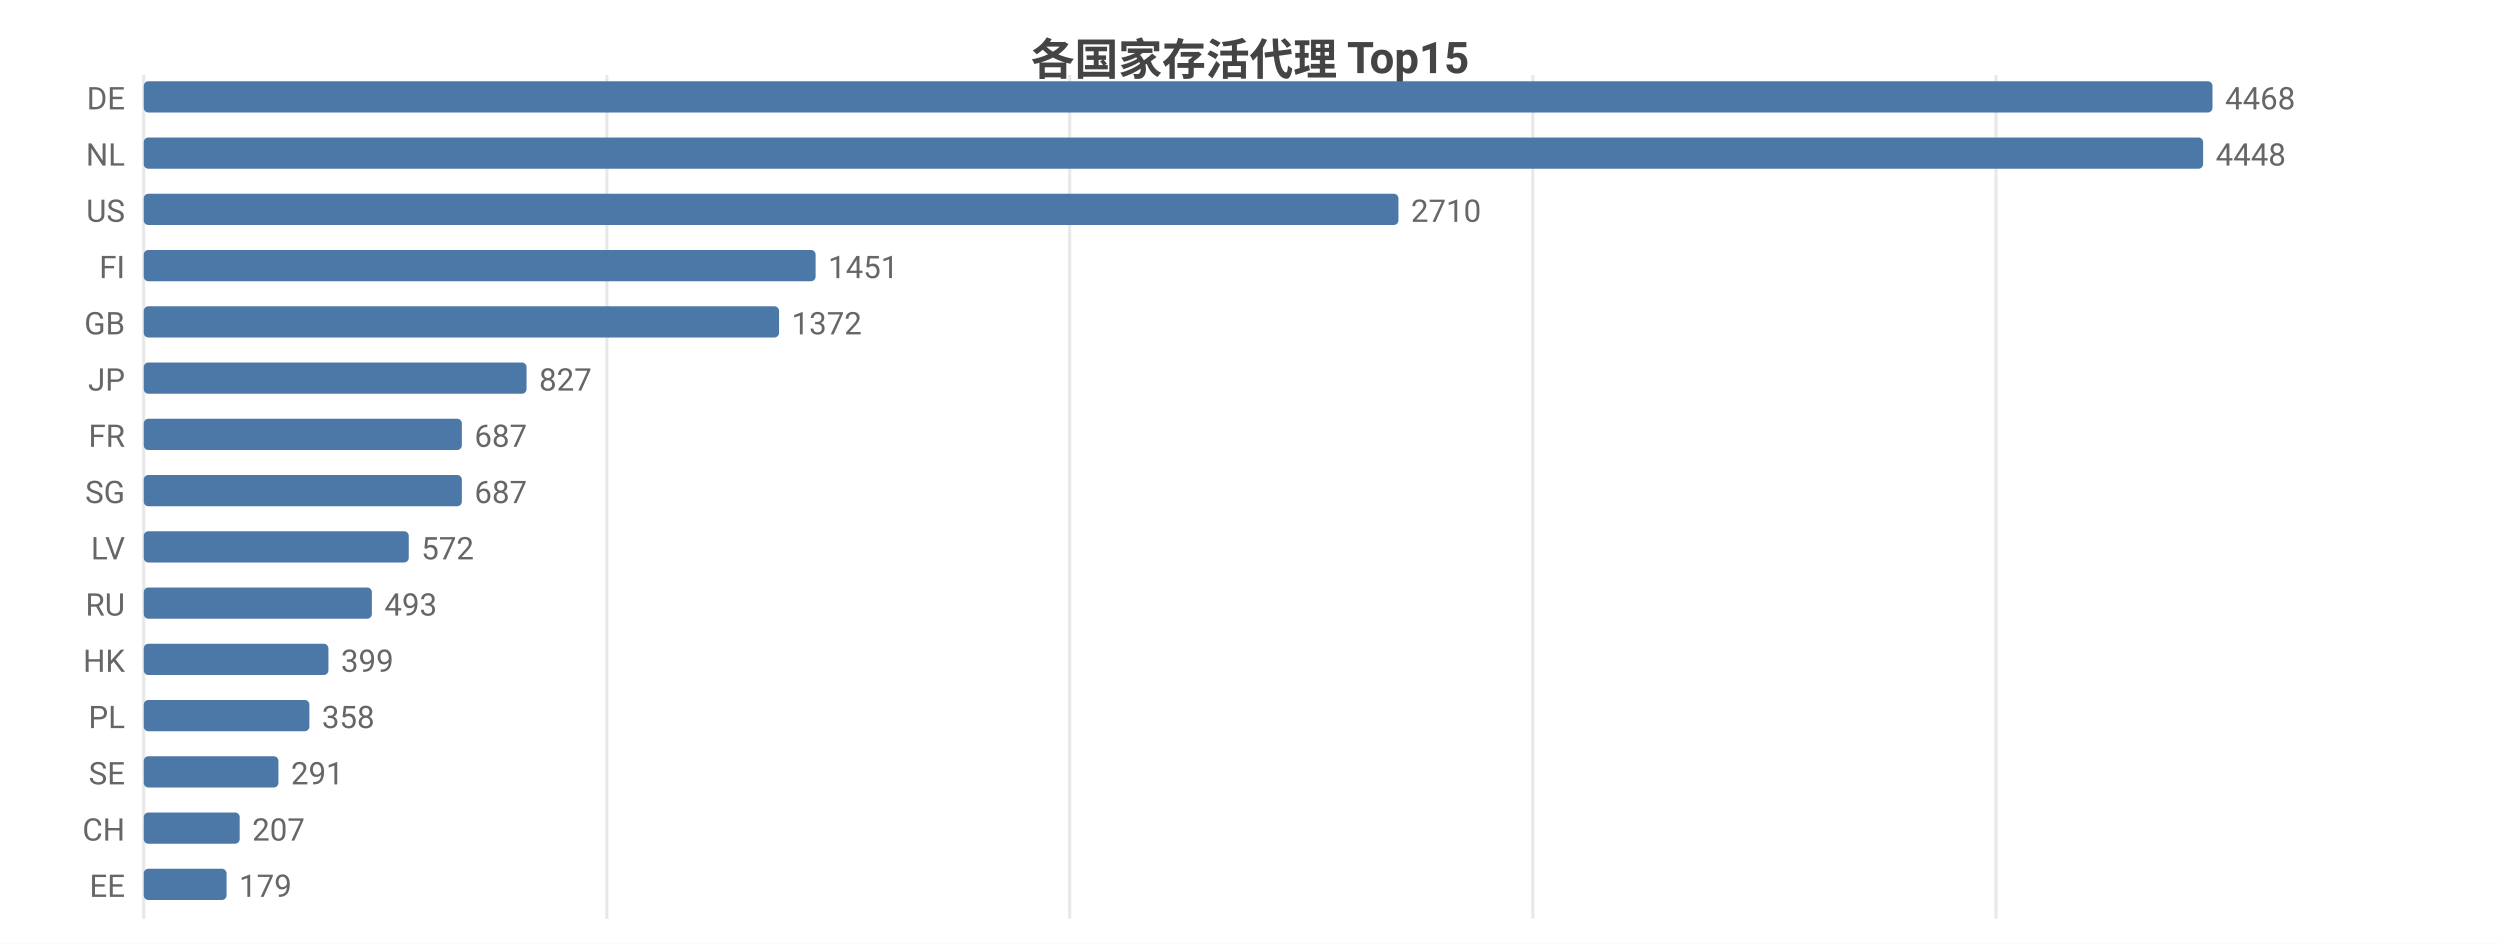
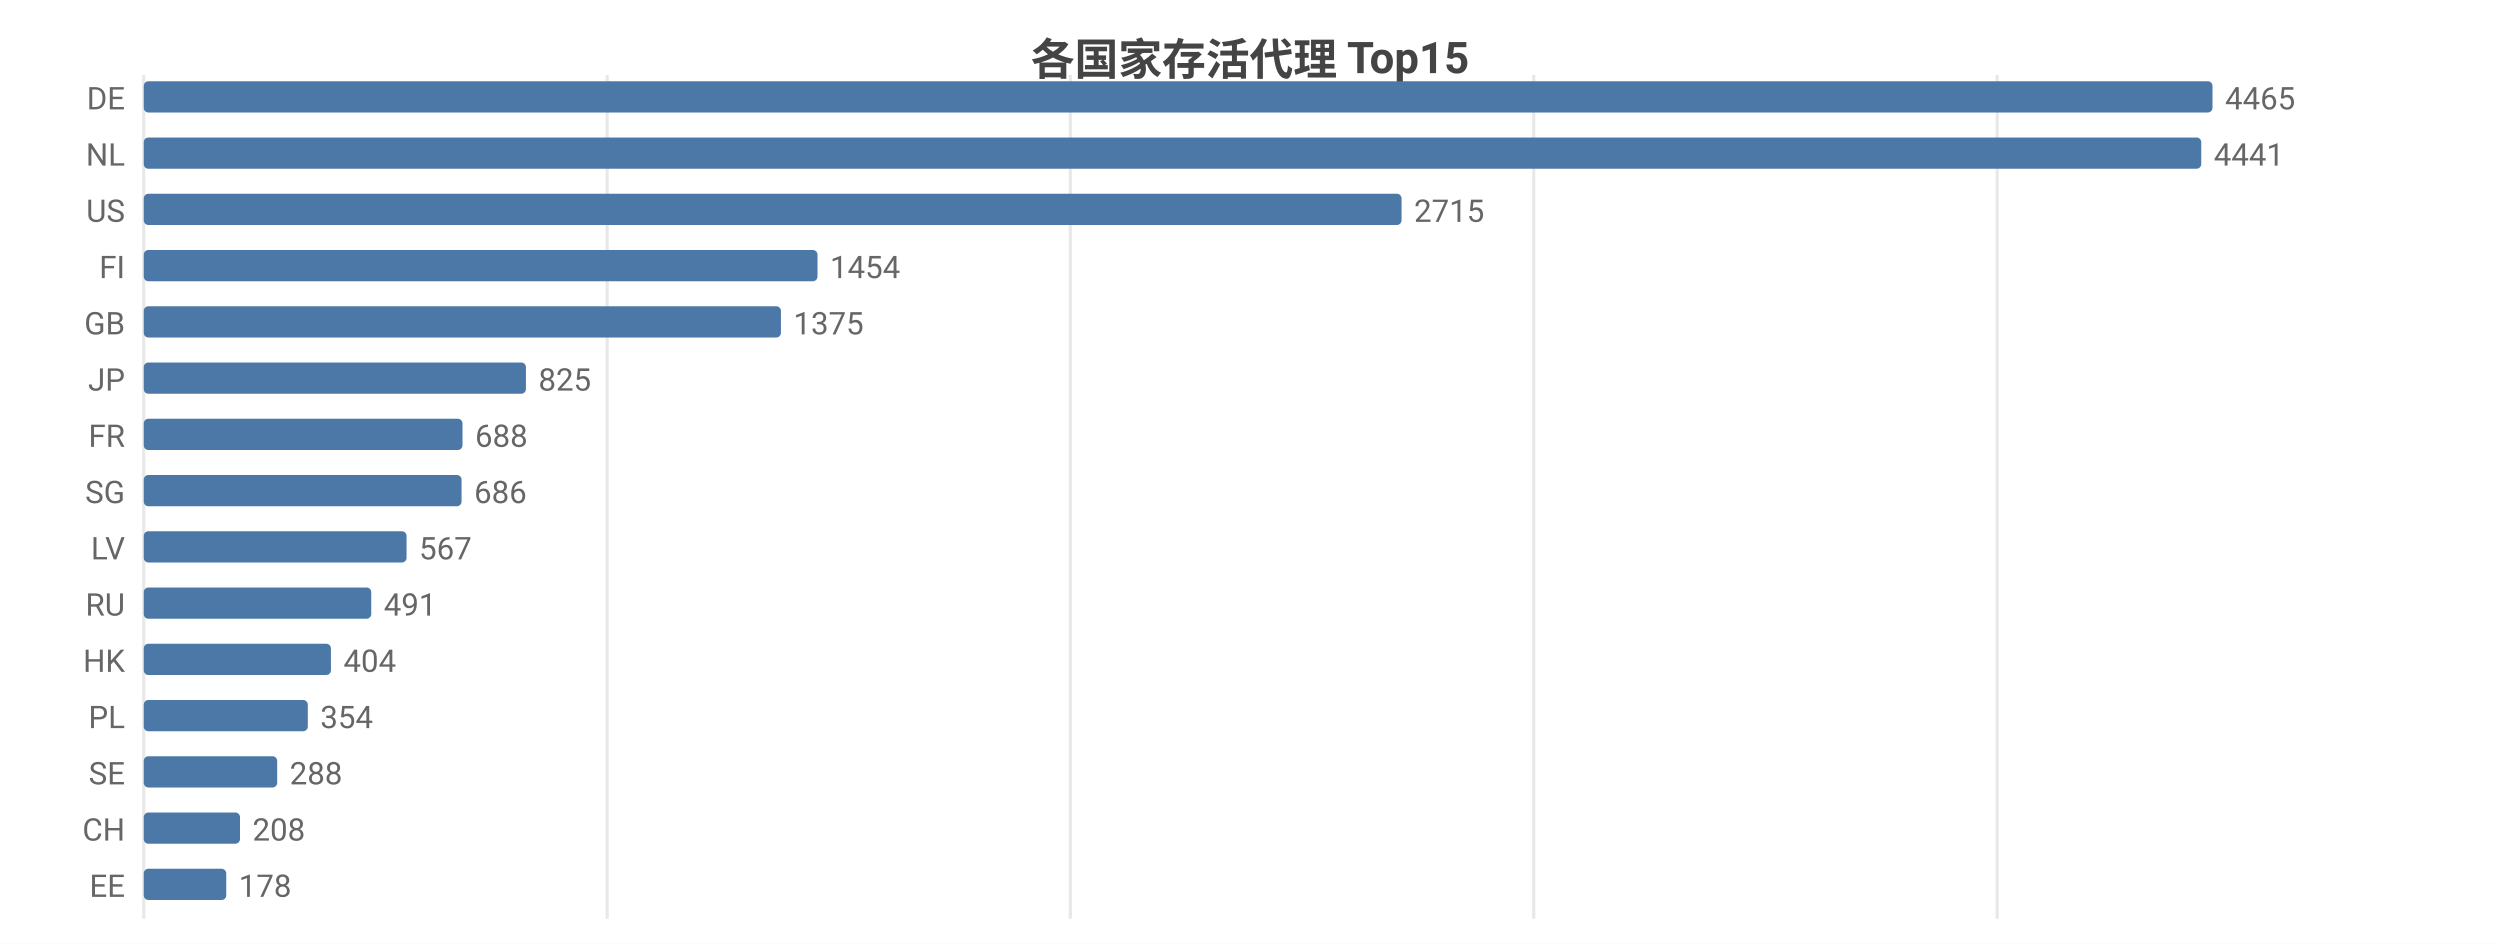
<svg xmlns="http://www.w3.org/2000/svg" width="800" height="302" viewBox="0 0 800 302">
  <rect width="800" height="302" fill="#ffffff" />
  <style>text{font-family:system-ui,-apple-system,'Segoe UI',Roboto,'PingFang SC','Microsoft YaHei','Noto Sans CJK SC',sans-serif}.g{stroke:#e8e8e8;stroke-width:1}.a{stroke:#999;stroke-width:1}.t{font-size:10px;fill:#666}.m{font-size:10px;text-anchor:middle;fill:#666}.e{font-size:10px;text-anchor:end;fill:#666}.l{font-size:11px;fill:#333}.tt{font-size:14px;font-weight:600;text-anchor:middle;fill:#444}.em{font-size:13px;text-anchor:middle;fill:#999}</style>
  <text class="tt" x="400.0" y="24">各国家存活代理 Top15</text>
  <line class="g" x1="46" y1="24" x2="46" y2="294" />
-   <line class="g" x1="194.2" y1="24" x2="194.2" y2="294" />
-   <line class="g" x1="342.3" y1="24" x2="342.3" y2="294" />
-   <line class="g" x1="490.5" y1="24" x2="490.5" y2="294" />
-   <line class="g" x1="638.7" y1="24" x2="638.7" y2="294" />
+   <line class="g" x1="194.3" y1="24" x2="194.3" y2="294" />
+   <line class="g" x1="342.5" y1="24" x2="342.5" y2="294" />
+   <line class="g" x1="490.8" y1="24" x2="490.8" y2="294" />
+   <line class="g" x1="639.1" y1="24" x2="639.1" y2="294" />
  <text class="e" x="40" y="35">DE</text>
  <rect x="46" y="26" width="662" height="10" fill="#4c78a8" rx="1.5" />
-   <text class="t" x="712" y="35">4468</text>
+   <text class="t" x="712" y="35">4465</text>
  <text class="e" x="40" y="53">NL</text>
-   <rect x="46" y="44" width="659.0" height="10" fill="#4c78a8" rx="1.5" />
-   <text class="t" x="709.0" y="53">4448</text>
+   <rect x="46" y="44" width="658.4" height="10" fill="#4c78a8" rx="1.5" />
+   <text class="t" x="708.4" y="53">4441</text>
  <text class="e" x="40" y="71">US</text>
-   <rect x="46" y="62" width="401.5" height="10" fill="#4c78a8" rx="1.5" />
-   <text class="t" x="451.5" y="71">2710</text>
+   <rect x="46" y="62" width="402.5" height="10" fill="#4c78a8" rx="1.5" />
+   <text class="t" x="452.5" y="71">2715</text>
  <text class="e" x="40" y="89">FI</text>
-   <rect x="46" y="80" width="215.0" height="10" fill="#4c78a8" rx="1.5" />
-   <text class="t" x="265.0" y="89">1451</text>
+   <rect x="46" y="80" width="215.6" height="10" fill="#4c78a8" rx="1.5" />
+   <text class="t" x="265.6" y="89">1454</text>
  <text class="e" x="40" y="107">GB</text>
-   <rect x="46" y="98" width="203.3" height="10" fill="#4c78a8" rx="1.5" />
-   <text class="t" x="253.3" y="107">1372</text>
+   <rect x="46" y="98" width="203.9" height="10" fill="#4c78a8" rx="1.5" />
+   <text class="t" x="253.9" y="107">1375</text>
  <text class="e" x="40" y="125">JP</text>
-   <rect x="46" y="116" width="122.5" height="10" fill="#4c78a8" rx="1.5" />
-   <text class="t" x="172.5" y="125">827</text>
+   <rect x="46" y="116" width="122.3" height="10" fill="#4c78a8" rx="1.5" />
+   <text class="t" x="172.3" y="125">825</text>
  <text class="e" x="40" y="143">FR</text>
-   <rect x="46" y="134" width="101.8" height="10" fill="#4c78a8" rx="1.5" />
-   <text class="t" x="151.8" y="143">687</text>
+   <rect x="46" y="134" width="102.0" height="10" fill="#4c78a8" rx="1.5" />
+   <text class="t" x="152.0" y="143">688</text>
  <text class="e" x="40" y="161">SG</text>
-   <rect x="46" y="152" width="101.8" height="10" fill="#4c78a8" rx="1.5" />
-   <text class="t" x="151.8" y="161">687</text>
+   <rect x="46" y="152" width="101.7" height="10" fill="#4c78a8" rx="1.5" />
+   <text class="t" x="151.7" y="161">686</text>
  <text class="e" x="40" y="179">LV</text>
-   <rect x="46" y="170" width="84.8" height="10" fill="#4c78a8" rx="1.5" />
-   <text class="t" x="134.8" y="179">572</text>
+   <rect x="46" y="170" width="84.1" height="10" fill="#4c78a8" rx="1.5" />
+   <text class="t" x="134.1" y="179">567</text>
  <text class="e" x="40" y="197">RU</text>
-   <rect x="46" y="188" width="73.0" height="10" fill="#4c78a8" rx="1.5" />
-   <text class="t" x="123.0" y="197">493</text>
+   <rect x="46" y="188" width="72.8" height="10" fill="#4c78a8" rx="1.5" />
+   <text class="t" x="122.8" y="197">491</text>
  <text class="e" x="40" y="215">HK</text>
-   <rect x="46" y="206" width="59.1" height="10" fill="#4c78a8" rx="1.5" />
-   <text class="t" x="109.1" y="215">399</text>
+   <rect x="46" y="206" width="59.9" height="10" fill="#4c78a8" rx="1.5" />
+   <text class="t" x="109.9" y="215">404</text>
  <text class="e" x="40" y="233">PL</text>
-   <rect x="46" y="224" width="53.0" height="10" fill="#4c78a8" rx="1.5" />
-   <text class="t" x="103.0" y="233">358</text>
+   <rect x="46" y="224" width="52.5" height="10" fill="#4c78a8" rx="1.5" />
+   <text class="t" x="102.5" y="233">354</text>
  <text class="e" x="40" y="251">SE</text>
-   <rect x="46" y="242" width="43.1" height="10" fill="#4c78a8" rx="1.5" />
-   <text class="t" x="93.1" y="251">291</text>
+   <rect x="46" y="242" width="42.7" height="10" fill="#4c78a8" rx="1.5" />
+   <text class="t" x="92.7" y="251">288</text>
  <text class="e" x="40" y="269">CH</text>
-   <rect x="46" y="260" width="30.7" height="10" fill="#4c78a8" rx="1.5" />
-   <text class="t" x="80.7" y="269">207</text>
+   <rect x="46" y="260" width="30.8" height="10" fill="#4c78a8" rx="1.5" />
+   <text class="t" x="80.8" y="269">208</text>
  <text class="e" x="40" y="287">EE</text>
-   <rect x="46" y="278" width="26.5" height="10" fill="#4c78a8" rx="1.5" />
-   <text class="t" x="76.5" y="287">179</text>
+   <rect x="46" y="278" width="26.4" height="10" fill="#4c78a8" rx="1.5" />
+   <text class="t" x="76.4" y="287">178</text>
</svg>
